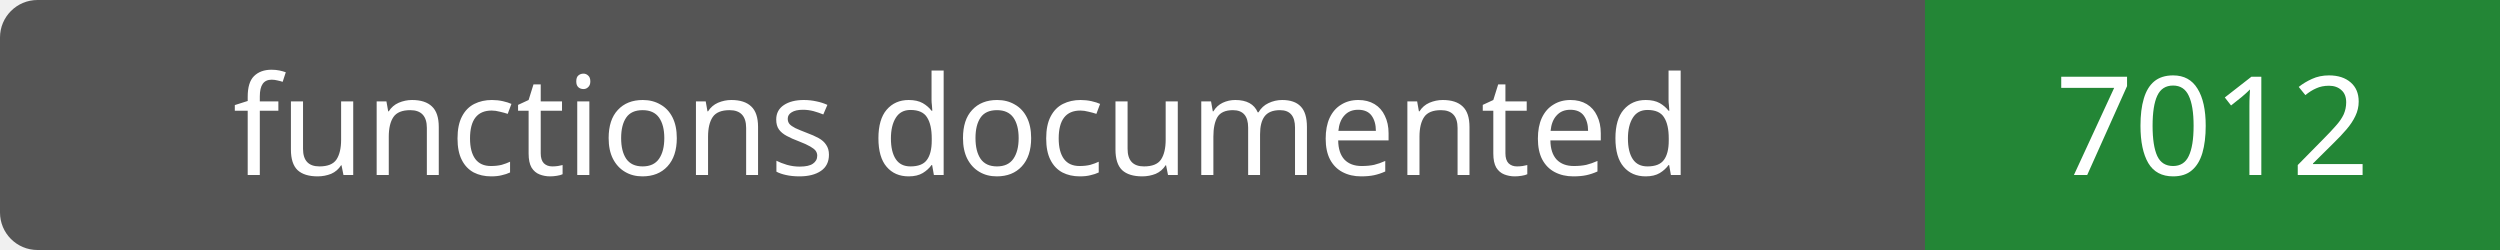
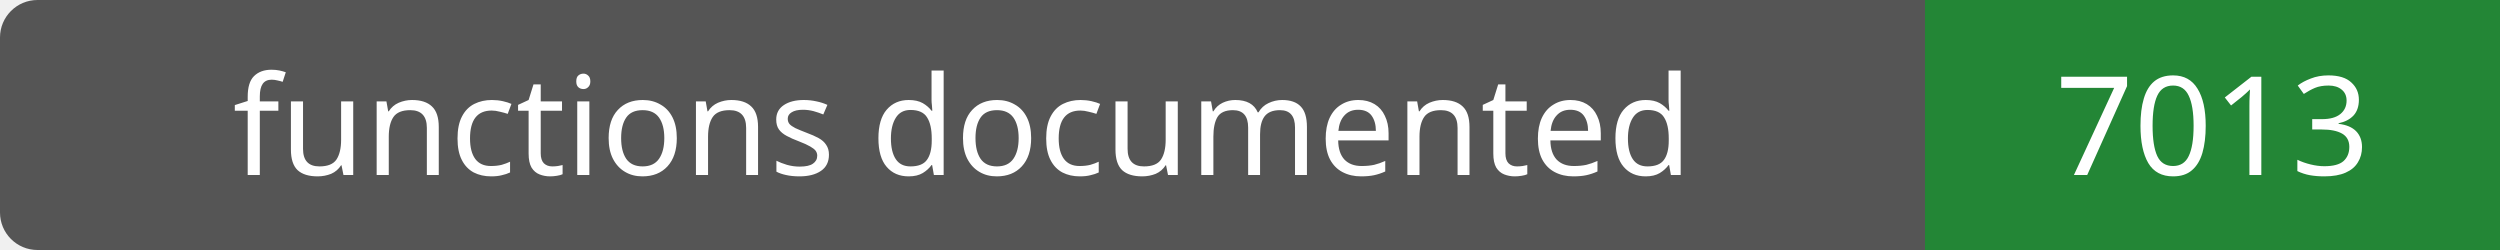
- <svg xmlns="http://www.w3.org/2000/svg" width="200" height="20" role="img" aria-label="functions documented: 7012">
+ <svg xmlns="http://www.w3.org/2000/svg" width="200" height="20" role="img" aria-label="functions documented: 7013">
  <rect width="200" height="20" rx="3" fill="#555" />
  <path fill="#238636" d="M154 0h46v20H154z" />
  <g fill="#fff" text-anchor="middle" font-family="Verdana,sans-serif" font-size="11">
    <text x="77.0" y="14">functions documented</text>
-     <text x="177.0" y="14">7012</text>
+     <text x="177.0" y="14">7013</text>
  </g>
</svg>
